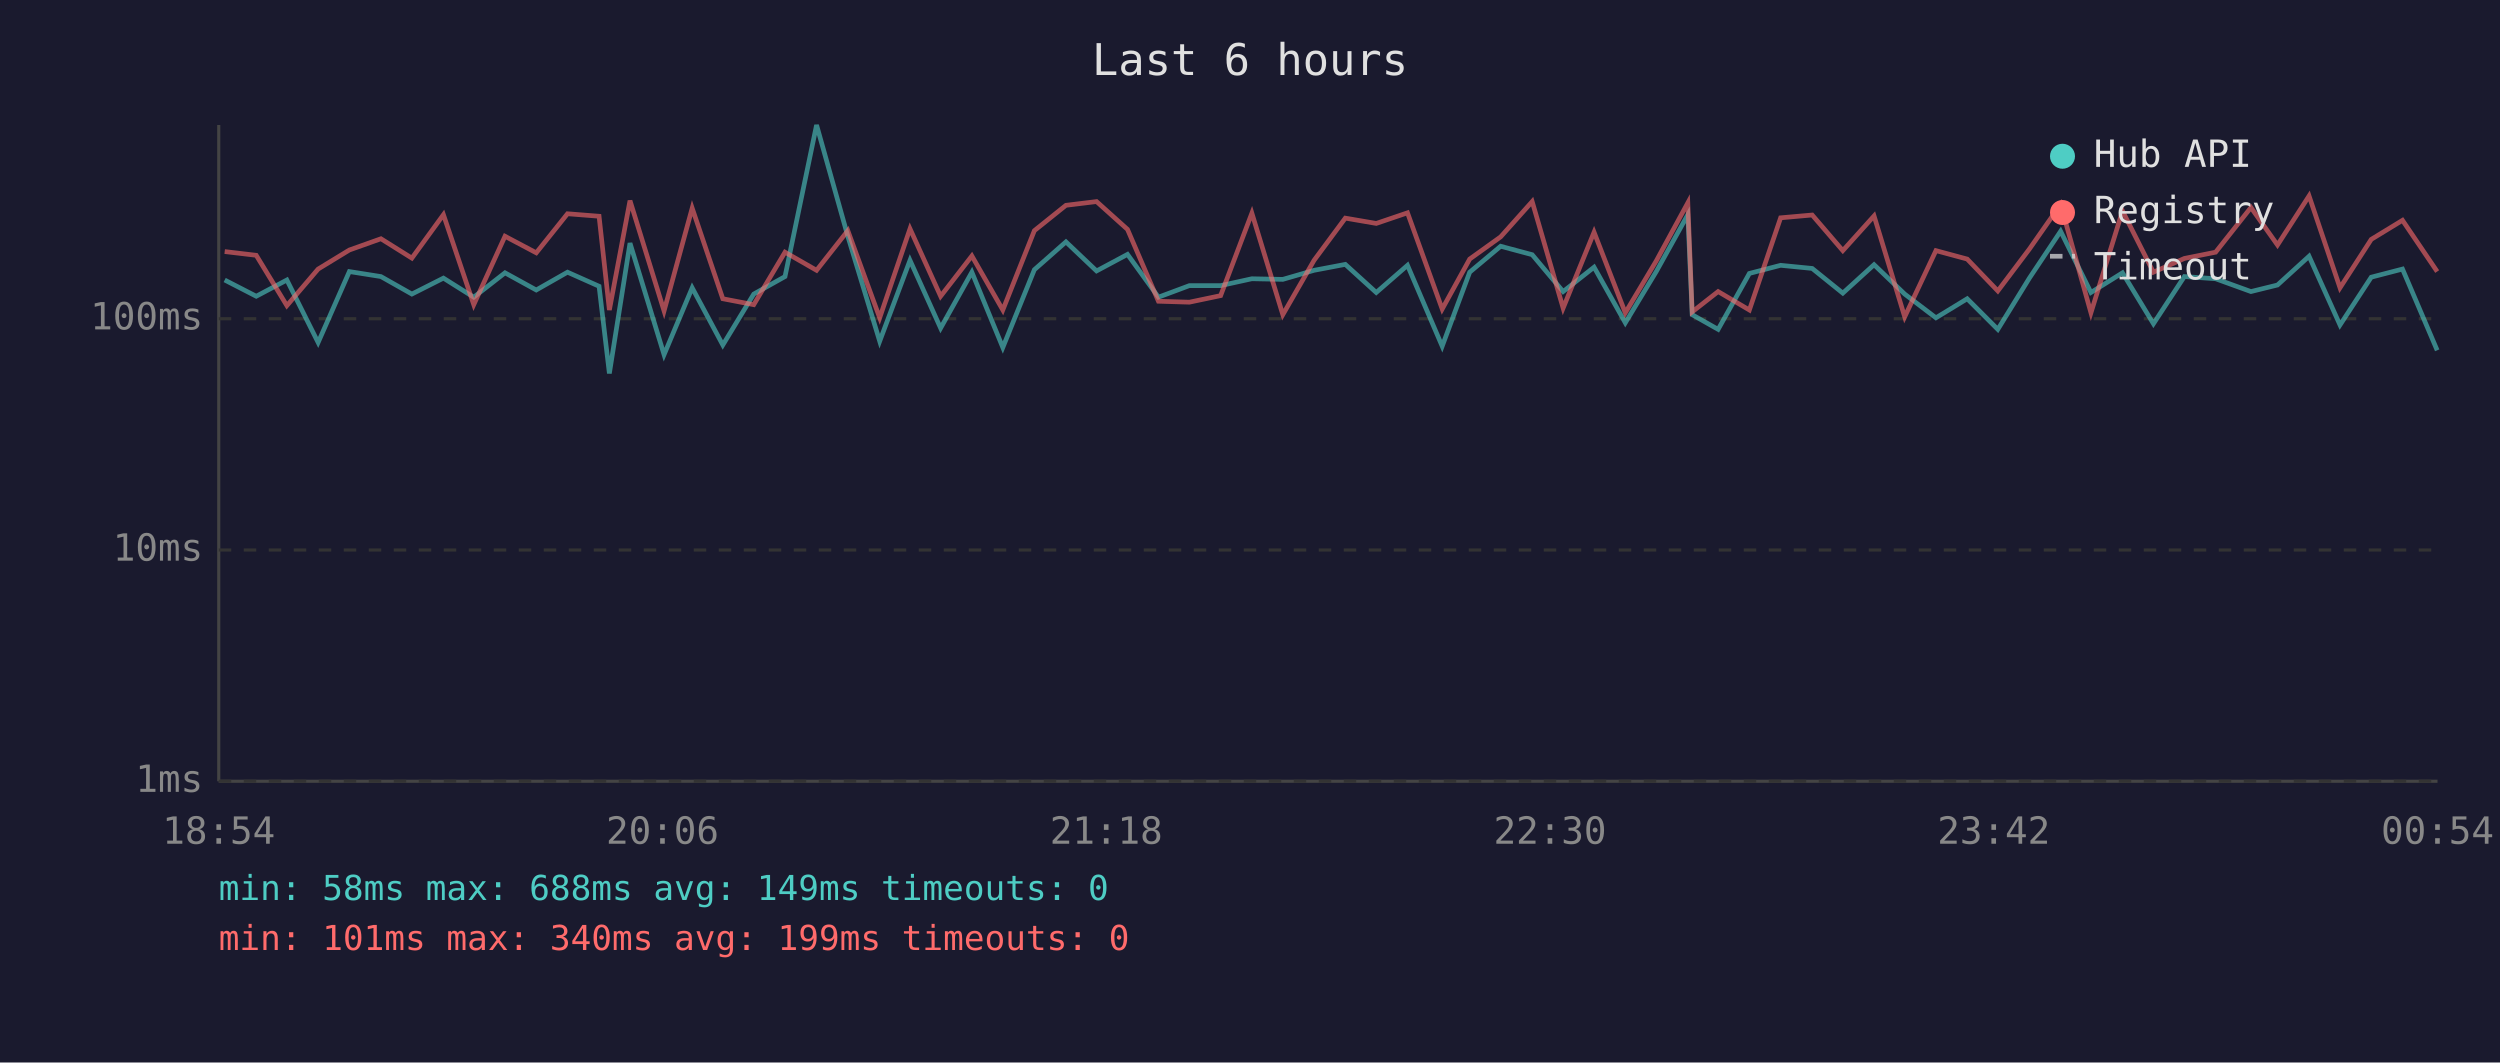
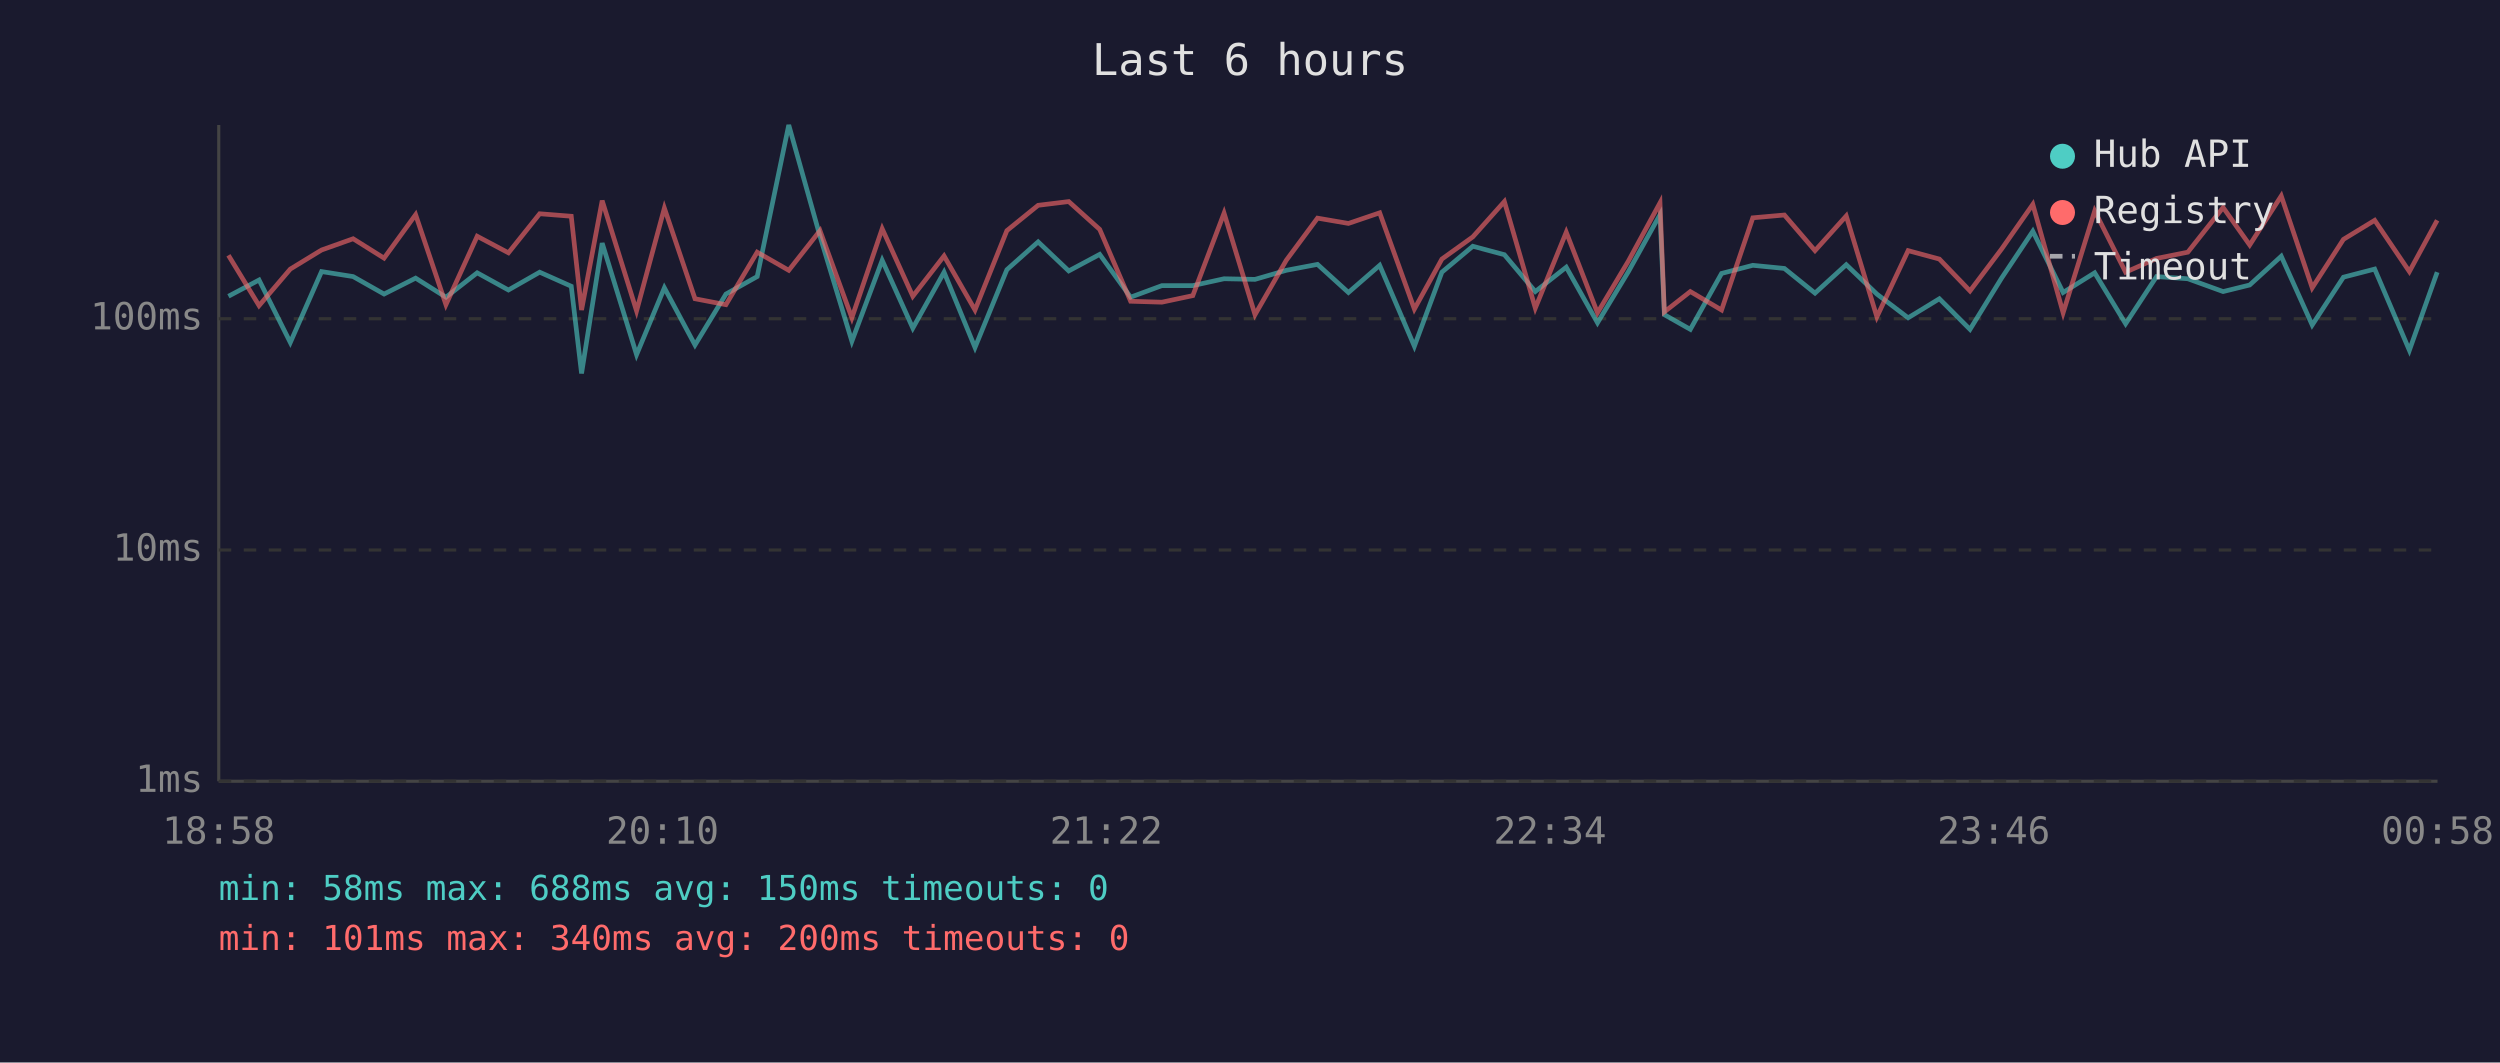
<svg xmlns="http://www.w3.org/2000/svg" viewBox="0 0 800 340" font-family="monospace" font-size="12">
  <rect width="800" height="340" fill="#1a1a2e" />
  <text x="400" y="24" fill="#e0e0e0" font-size="14" text-anchor="middle">Last 6 hours</text>
  <line x1="70" y1="40" x2="70" y2="250" stroke="#444" stroke-width="1" />
  <line x1="70" y1="250" x2="780" y2="250" stroke="#444" stroke-width="1" />
  <line x1="70" y1="250" x2="780" y2="250" stroke="#333" stroke-width="1" stroke-dasharray="4" />
  <text x="65" y="250" fill="#888" text-anchor="end" dominant-baseline="middle">1ms</text>
  <line x1="70" y1="176" x2="780" y2="176" stroke="#333" stroke-width="1" stroke-dasharray="4" />
  <text x="65" y="176" fill="#888" text-anchor="end" dominant-baseline="middle">10ms</text>
  <line x1="70" y1="102" x2="780" y2="102" stroke="#333" stroke-width="1" stroke-dasharray="4" />
  <text x="65" y="102" fill="#888" text-anchor="end" dominant-baseline="middle">100ms</text>
-   <text x="70" y="270" fill="#888" text-anchor="middle">18:54</text>
-   <text x="212" y="270" fill="#888" text-anchor="middle">20:06</text>
-   <text x="354" y="270" fill="#888" text-anchor="middle">21:18</text>
-   <text x="496" y="270" fill="#888" text-anchor="middle">22:30</text>
-   <text x="638" y="270" fill="#888" text-anchor="middle">23:42</text>
-   <text x="780" y="270" fill="#888" text-anchor="middle">00:54</text>
-   <polyline points="71.9,89.6 82.0,94.8 91.8,89.6 101.8,109.6 111.8,86.9 121.9,88.5 131.8,94.1 141.9,89.0 151.6,95.1 161.6,87.3 171.6,92.8 181.6,87.1 191.7,91.6 195.0,119.5 201.6,77.8 212.5,113.5 221.5,92.1 231.3,110.4 241.2,94.1 251.2,88.5 261.3,40.0 271.3,75.6 281.5,109.2 291.2,83.3 301.0,105.0 311.0,87.1 320.9,111.2 331.0,86.3 341.1,77.4 350.9,86.7 360.8,81.4 370.7,95.1 380.6,91.4 390.6,91.4 400.6,89.2 410.5,89.4 420.5,86.5 430.5,84.6 440.4,93.6 450.4,84.9 461.5,110.8 470.3,87.1 480.2,78.8 490.3,81.5 500.2,93.3 510.1,85.5 520.1,103.3 530.0,86.9 540.1,68.7 541.5,100.7 549.8,105.4 559.8,87.5 569.8,84.9 579.9,85.9 589.7,93.8 599.7,84.7 609.5,94.1 619.5,101.7 629.5,95.6 639.3,105.4 649.4,89.0 659.4,74.0 669.1,93.6 679.2,87.3 689.1,103.6 699.0,88.5 709.0,89.2 720.3,93.3 728.8,91.2 738.9,82.0 748.8,104.0 758.8,88.7 768.8,86.1 779.9,112.1" fill="none" stroke="#4ecdc4" stroke-width="1.5" opacity="0.6" />
-   <polyline points="71.9,80.5 82.0,81.7 91.8,97.8 101.8,86.1 111.8,80.0 121.9,76.4 131.8,82.6 141.9,68.7 151.6,97.5 161.6,75.6 171.6,80.9 181.6,68.4 191.7,69.2 195.0,99.2 201.6,64.2 212.5,99.5 221.5,66.6 231.3,95.6 241.2,97.5 251.2,80.7 261.3,86.5 271.3,73.8 281.5,101.7 291.2,73.2 301.0,94.8 311.0,81.9 320.9,99.2 331.0,73.8 341.1,65.7 350.9,64.5 360.8,73.4 370.7,96.4 380.6,96.7 390.6,94.6 400.6,68.2 410.5,100.7 420.5,83.3 430.5,69.8 440.4,71.5 450.4,68.1 461.5,98.9 470.3,82.9 480.2,75.8 490.3,64.5 500.2,98.6 510.1,74.3 520.1,100.1 530.0,83.5 540.1,64.9 541.5,99.8 549.8,93.3 559.8,99.2 569.8,69.7 579.9,68.8 589.7,80.2 599.7,69.1 609.5,101.4 619.5,80.2 629.5,82.9 639.3,93.1 649.4,79.7 659.4,65.4 669.1,100.1 679.2,67.5 689.1,87.1 699.0,82.7 709.0,80.7 720.3,66.4 728.8,78.4 738.9,62.7 748.8,92.1 758.8,76.6 768.8,70.5 779.9,86.9" fill="none" stroke="#ff6b6b" stroke-width="1.5" opacity="0.6" />
+   <text x="70" y="270" fill="#888" text-anchor="middle">18:58</text>
+   <text x="212" y="270" fill="#888" text-anchor="middle">20:10</text>
+   <text x="354" y="270" fill="#888" text-anchor="middle">21:22</text>
+   <text x="496" y="270" fill="#888" text-anchor="middle">22:34</text>
+   <text x="638" y="270" fill="#888" text-anchor="middle">23:46</text>
+   <text x="780" y="270" fill="#888" text-anchor="middle">00:58</text>
+   <polyline points="73.1,94.8 82.9,89.6 92.9,109.6 102.9,86.9 113.0,88.5 122.9,94.1 133.0,89.0 142.7,95.1 152.7,87.3 162.7,92.8 172.7,87.1 182.8,91.6 186.1,119.5 192.7,77.8 203.7,113.5 212.6,92.1 222.4,110.4 232.3,94.1 242.3,88.5 252.4,40.0 262.4,75.6 272.6,109.2 282.3,83.3 292.1,105.0 302.1,87.1 312.0,111.2 322.2,86.3 332.2,77.4 342.0,86.7 351.9,81.4 361.8,95.1 371.8,91.4 381.7,91.4 391.7,89.2 401.6,89.4 411.6,86.5 421.6,84.6 431.5,93.6 441.5,84.9 452.6,110.8 461.4,87.1 471.3,78.8 481.4,81.5 491.3,93.3 501.2,85.5 511.2,103.3 521.1,86.9 531.2,68.7 532.6,100.7 540.9,105.4 550.9,87.5 560.9,84.9 571.0,85.9 580.8,93.8 590.8,84.7 600.6,94.1 610.6,101.7 620.6,95.6 630.4,105.4 640.5,89.0 650.5,74.0 660.2,93.6 670.3,87.3 680.2,103.6 690.1,88.5 700.1,89.2 711.4,93.3 719.9,91.2 730.0,82.0 739.9,104.0 749.9,88.7 759.9,86.1 771.0,112.1 779.9,87.1" fill="none" stroke="#4ecdc4" stroke-width="1.5" opacity="0.6" />
+   <polyline points="73.1,81.7 82.9,97.8 92.9,86.1 102.9,80.0 113.0,76.4 122.9,82.6 133.0,68.7 142.7,97.5 152.7,75.6 162.7,80.9 172.7,68.4 182.8,69.2 186.1,99.2 192.7,64.2 203.7,99.5 212.6,66.6 222.4,95.6 232.3,97.5 242.3,80.7 252.4,86.5 262.4,73.8 272.6,101.7 282.3,73.2 292.1,94.8 302.1,81.9 312.0,99.2 322.2,73.8 332.2,65.7 342.0,64.5 351.9,73.4 361.8,96.4 371.8,96.7 381.7,94.6 391.7,68.2 401.6,100.7 411.6,83.3 421.6,69.8 431.5,71.5 441.5,68.1 452.6,98.9 461.4,82.9 471.3,75.8 481.4,64.5 491.3,98.6 501.2,74.3 511.2,100.1 521.1,83.5 531.2,64.9 532.6,99.8 540.9,93.3 550.9,99.2 560.9,69.7 571.0,68.8 580.8,80.2 590.8,69.1 600.6,101.4 610.6,80.2 620.6,82.9 630.4,93.1 640.5,79.7 650.5,65.4 660.2,100.1 670.3,67.5 680.2,87.1 690.1,82.7 700.1,80.7 711.4,66.4 719.9,78.4 730.0,62.7 739.9,92.1 749.9,76.6 759.9,70.5 771.0,86.9 779.9,70.5" fill="none" stroke="#ff6b6b" stroke-width="1.5" opacity="0.6" />
  <circle cx="660" cy="50" r="4" fill="#4ecdc4" />
  <text x="670" y="50" fill="#e0e0e0" dominant-baseline="middle">Hub API</text>
  <circle cx="660" cy="68" r="4" fill="#ff6b6b" />
  <text x="670" y="68" fill="#e0e0e0" dominant-baseline="middle">Registry</text>
  <line x1="656" y1="82" x2="664" y2="82" stroke="#e0e0e0" stroke-width="1.5" stroke-dasharray="4,3" opacity="0.7" />
  <text x="670" y="86" fill="#e0e0e0" dominant-baseline="middle">Timeout</text>
-   <text x="70" y="288" fill="#4ecdc4" font-size="11">min: 58ms  max: 688ms  avg: 149ms  timeouts: 0</text>
-   <text x="70" y="304" fill="#ff6b6b" font-size="11">min: 101ms  max: 340ms  avg: 199ms  timeouts: 0</text>
+   <text x="70" y="288" fill="#4ecdc4" font-size="11">min: 58ms  max: 688ms  avg: 150ms  timeouts: 0</text>
+   <text x="70" y="304" fill="#ff6b6b" font-size="11">min: 101ms  max: 340ms  avg: 200ms  timeouts: 0</text>
</svg>
